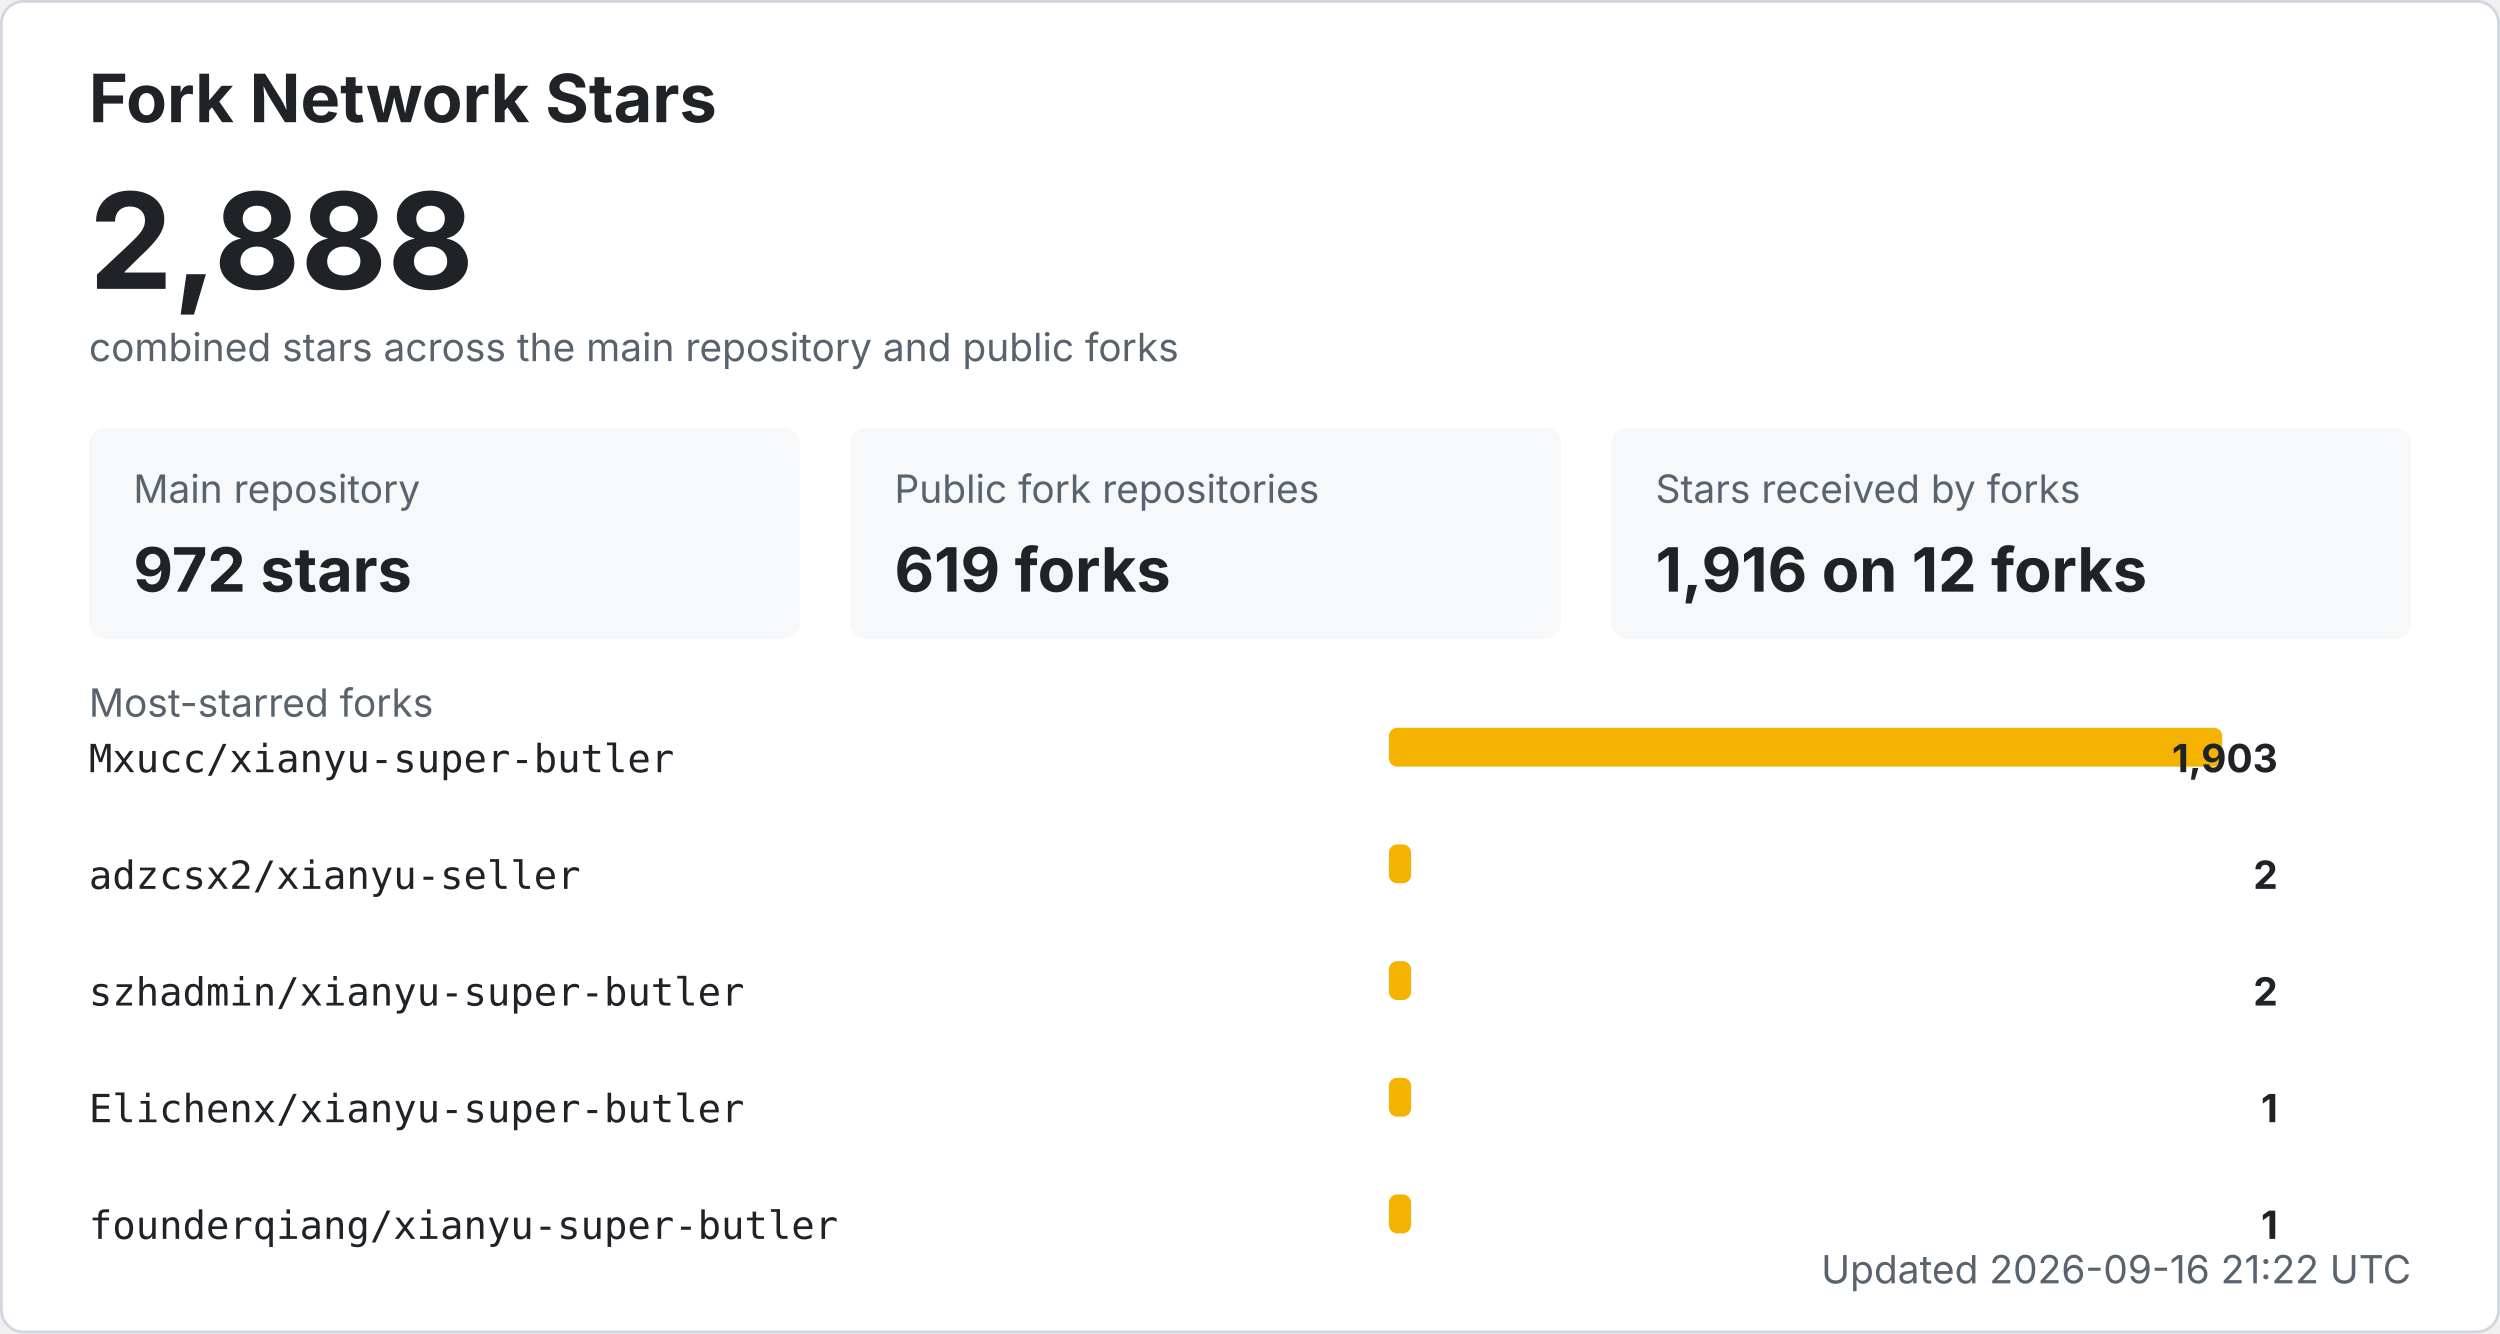
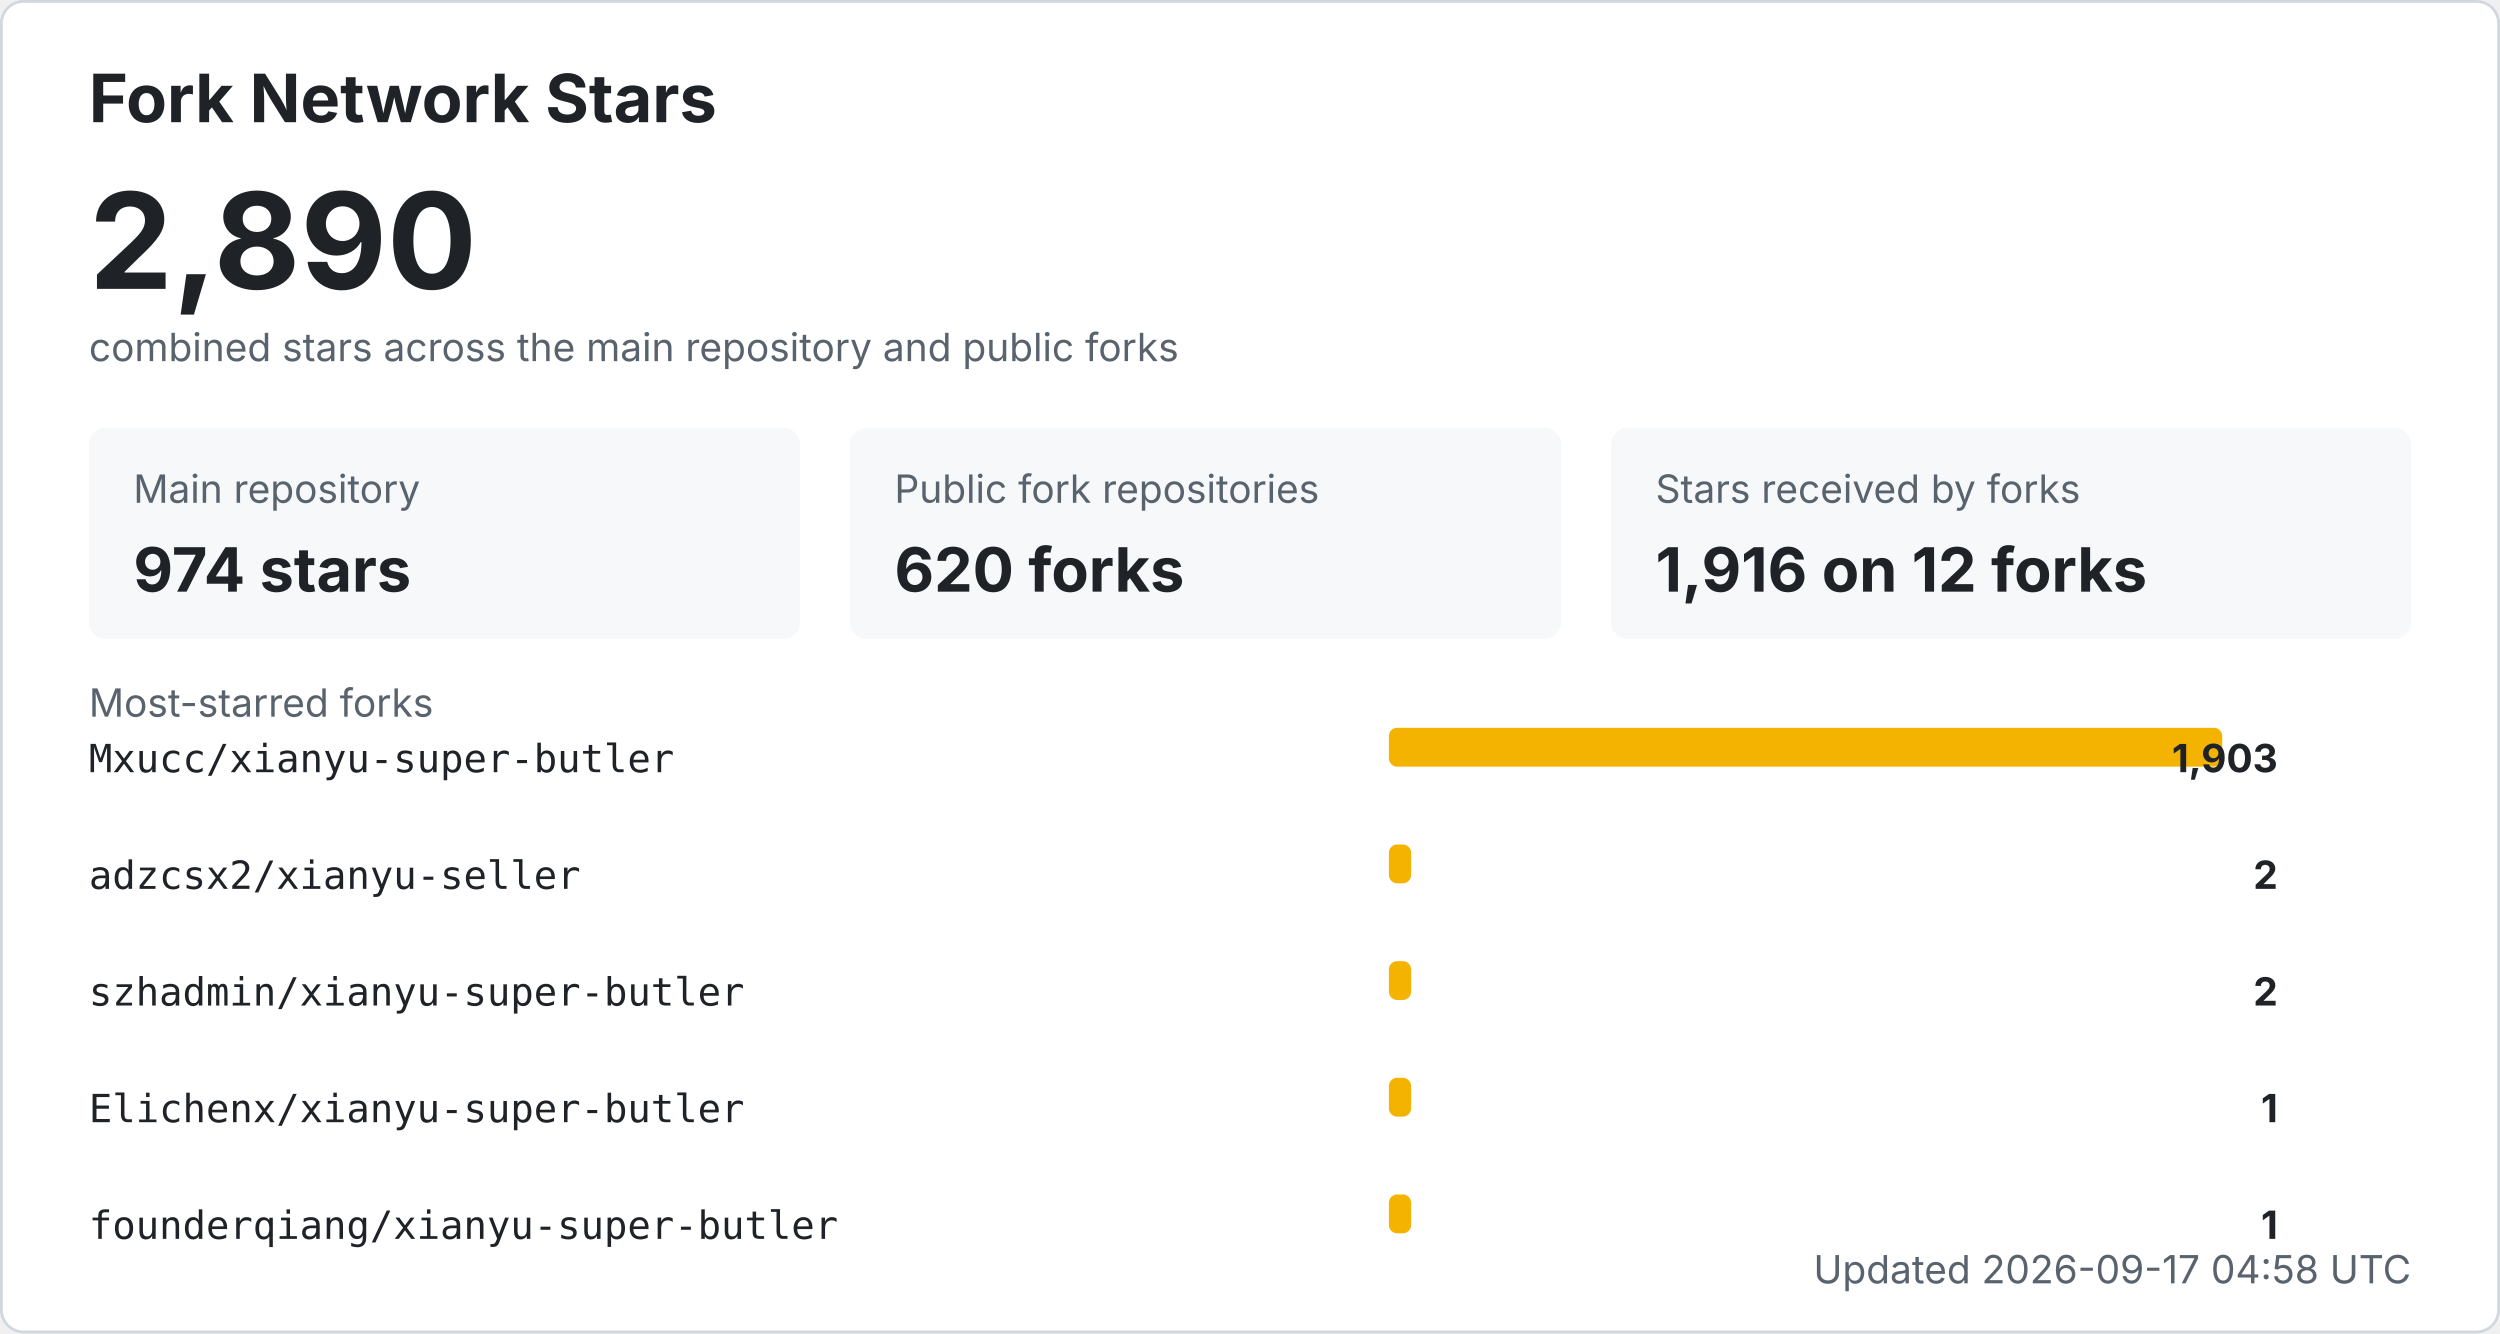
<svg xmlns="http://www.w3.org/2000/svg" width="900" height="480" viewBox="0 0 900 480" role="img" aria-labelledby="title desc">
  <style>
    .bg { fill: #ffffff; stroke: #d0d7de; }
    .title { fill: #1f2328; font: 700 24px -apple-system, BlinkMacSystemFont, "Segoe UI", sans-serif; }
    .total { fill: #1f2328; font: 700 48px -apple-system, BlinkMacSystemFont, "Segoe UI", sans-serif; }
    .label { fill: #59636e; font: 14px -apple-system, BlinkMacSystemFont, "Segoe UI", sans-serif; }
    .metric { fill: #1f2328; font: 700 22px -apple-system, BlinkMacSystemFont, "Segoe UI", sans-serif; }
    .repo { fill: #1f2328; font: 14px ui-monospace, SFMono-Regular, Consolas, monospace; }
    .count { fill: #1f2328; font: 700 14px -apple-system, BlinkMacSystemFont, "Segoe UI", sans-serif; }
    .muted { fill: #59636e; font: 14px -apple-system, BlinkMacSystemFont, "Segoe UI", sans-serif; }
    .card { fill: #f6f8fa; }
    .bar { fill: #f5b301; }
    @media (prefers-color-scheme: dark) {
      .bg { fill: #0d1117; stroke: #30363d; }
      .title, .total, .metric, .repo, .count { fill: #f0f6fc; }
      .label, .muted { fill: #8b949e; }
      .card { fill: #161b22; }
    }
  </style>
  <rect x="0.5" y="0.5" width="899" height="479" rx="8" class="bg" />
  <text x="32" y="44" class="title">Fork Network Stars</text>
-   <text x="32" y="104" class="total">2,888</text>
+   <text x="32" y="104" class="total">2,890</text>
  <text x="32" y="130" class="label">combined stars across the main repository and public forks</text>
  <rect x="32" y="154" width="256" height="76" rx="6" class="card" />
  <text x="48" y="181" class="label">Main repository</text>
-   <text x="48" y="213" class="metric">972 stars</text>
+   <text x="48" y="213" class="metric">974 stars</text>
  <rect x="306" y="154" width="256" height="76" rx="6" class="card" />
  <text x="322" y="181" class="label">Public fork repositories</text>
-   <text x="322" y="213" class="metric">619 forks</text>
+   <text x="322" y="213" class="metric">620 forks</text>
  <rect x="580" y="154" width="288" height="76" rx="6" class="card" />
  <text x="596" y="181" class="label">Stars received by forks</text>
  <text x="596" y="213" class="metric">1,916 on 12 forks</text>
  <text x="32" y="258" class="label">Most-starred forks</text>
  <text x="32" y="278" class="repo">Mxucc/xianyu-super-butler</text>
  <rect x="500" y="262" width="300" height="14" rx="3" class="bar" />
  <text x="820" y="278" text-anchor="end" class="count">1,903</text>
  <text x="32" y="320" class="repo">adzcsx2/xianyu-seller</text>
  <rect x="500" y="304" width="8" height="14" rx="3" class="bar" />
  <text x="820" y="320" text-anchor="end" class="count">2</text>
  <text x="32" y="362" class="repo">szhadmin/xianyu-super-butler</text>
  <rect x="500" y="346" width="8" height="14" rx="3" class="bar" />
  <text x="820" y="362" text-anchor="end" class="count">2</text>
  <text x="32" y="404" class="repo">Elichenx/xianyu-super-butler</text>
  <rect x="500" y="388" width="8" height="14" rx="3" class="bar" />
  <text x="820" y="404" text-anchor="end" class="count">1</text>
  <text x="32" y="446" class="repo">founderqiang/xianyu-super-butler</text>
  <rect x="500" y="430" width="8" height="14" rx="3" class="bar" />
  <text x="820" y="446" text-anchor="end" class="count">1</text>
-   <text x="868" y="462" text-anchor="end" class="label">Updated 2026-09-16 21:22 UTC</text>
+   <text x="868" y="462" text-anchor="end" class="label">Updated 2026-09-17 04:58 UTC</text>
</svg>
